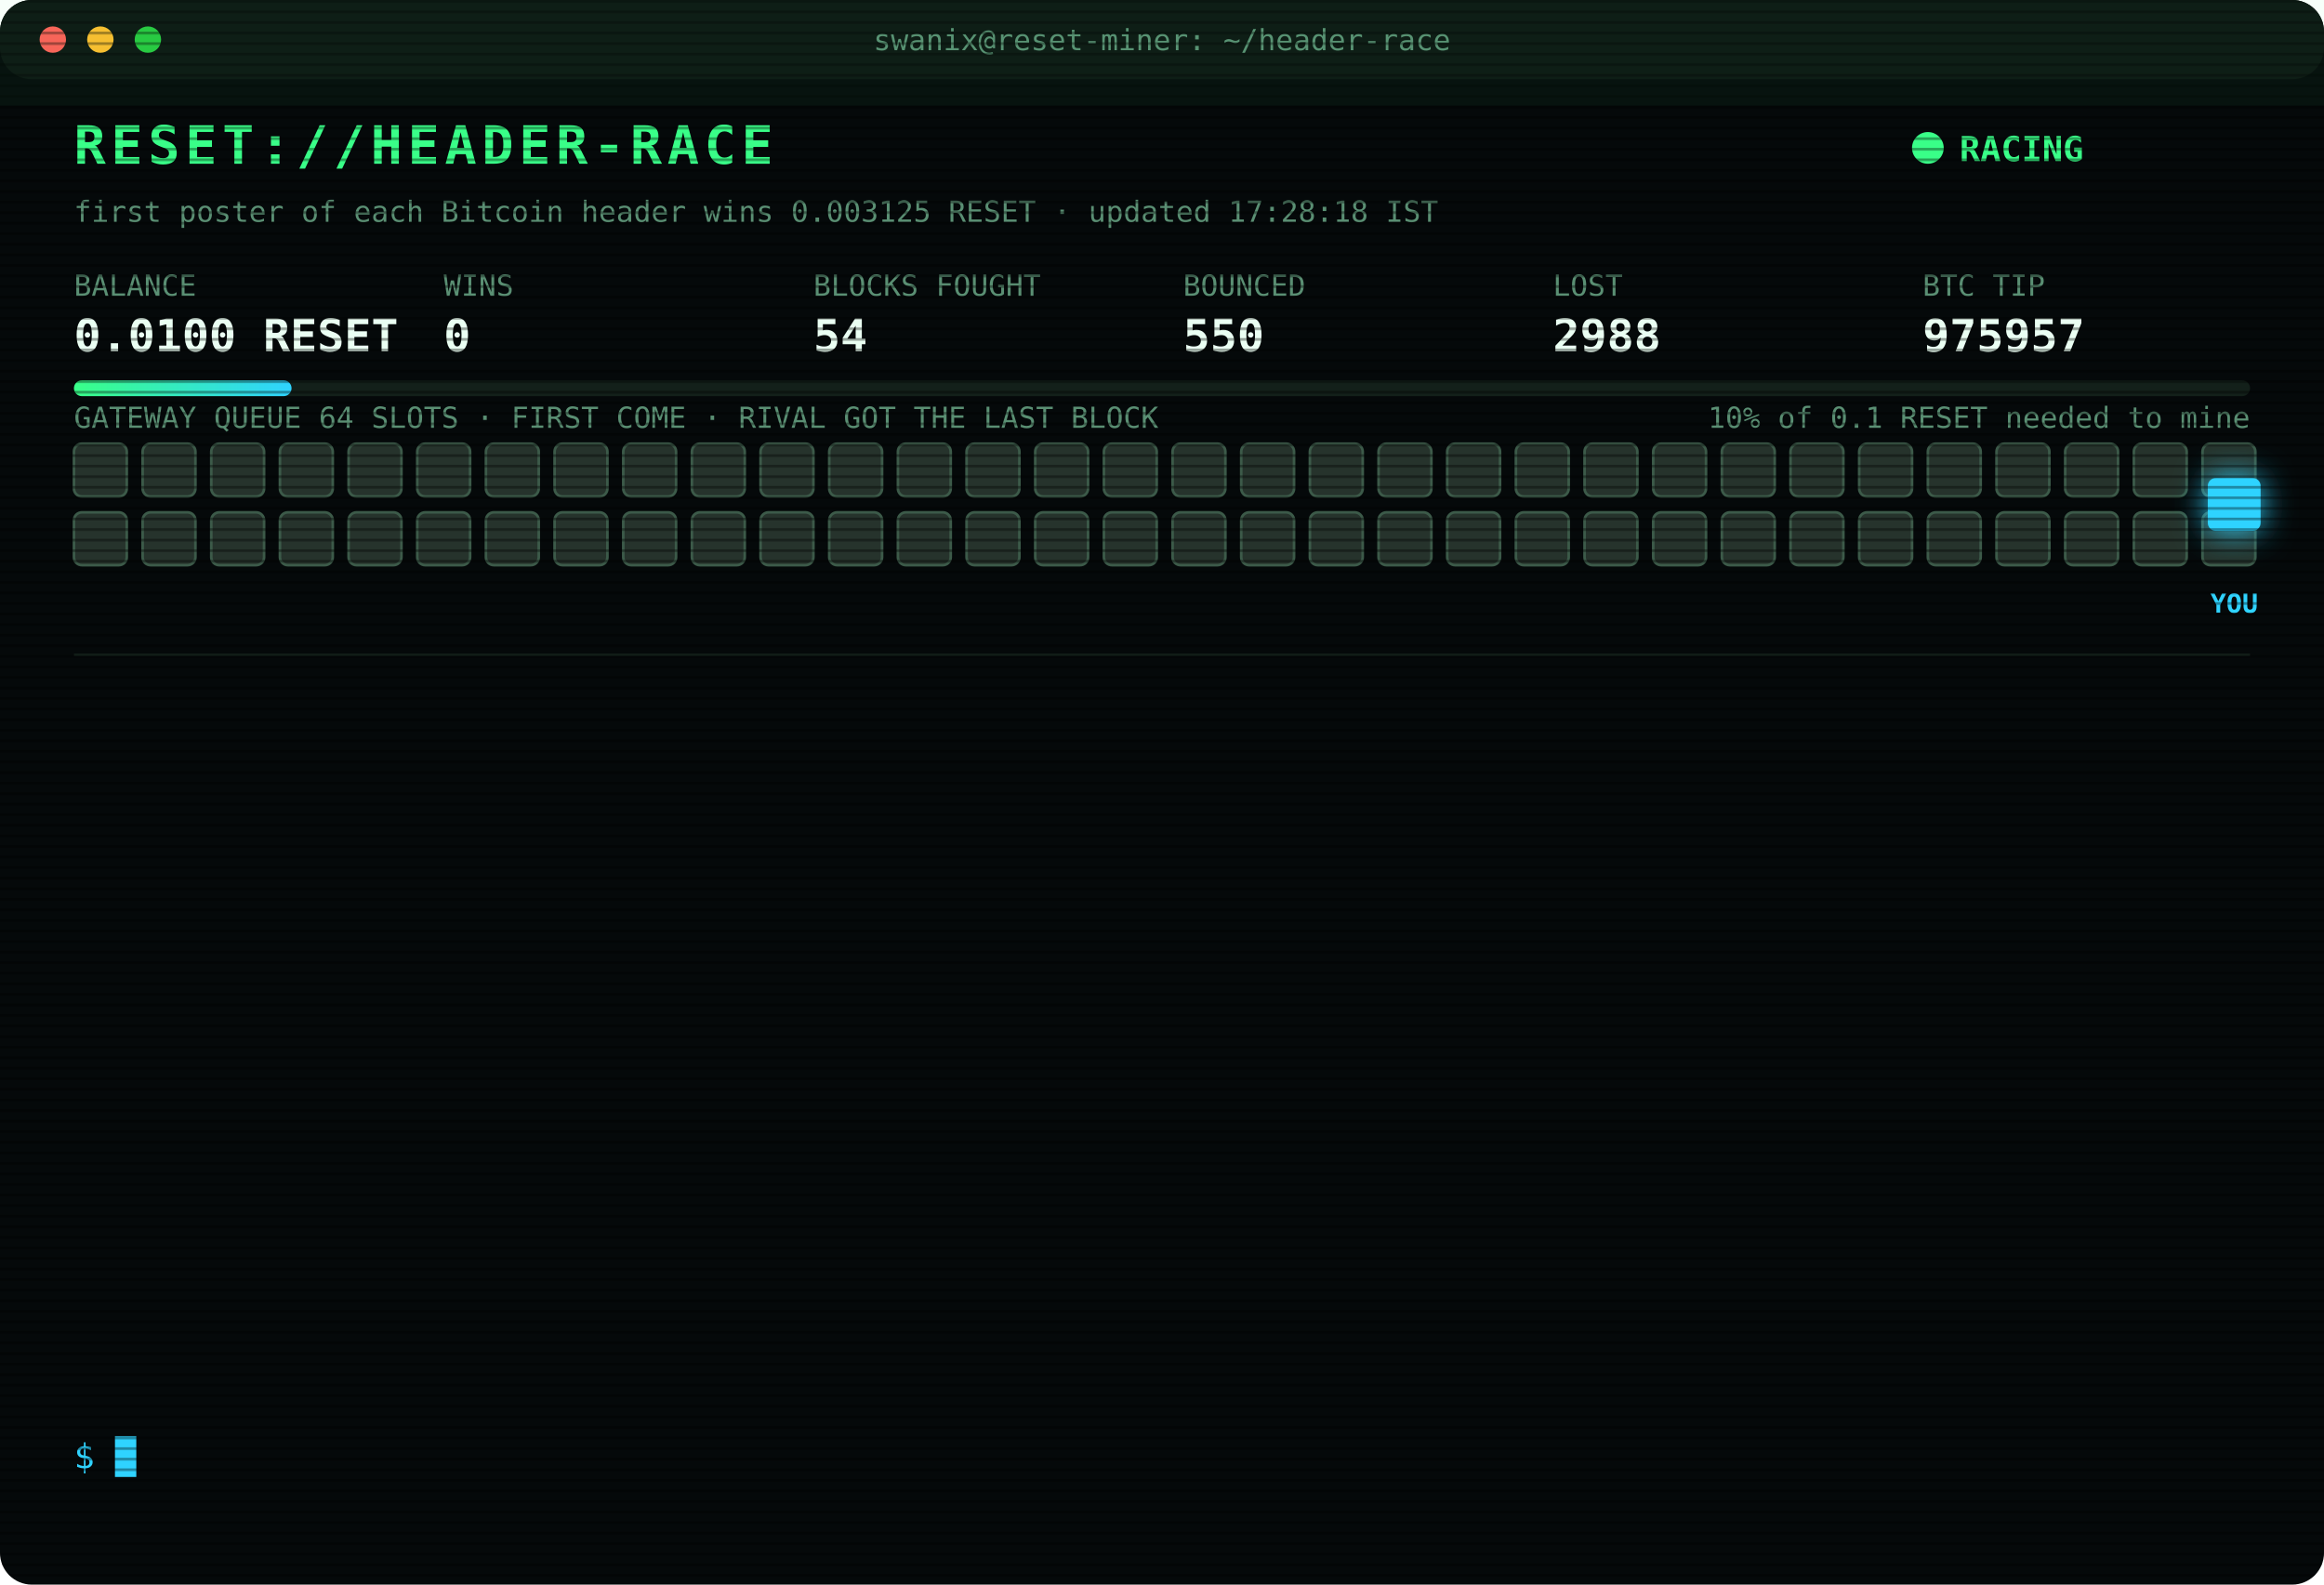
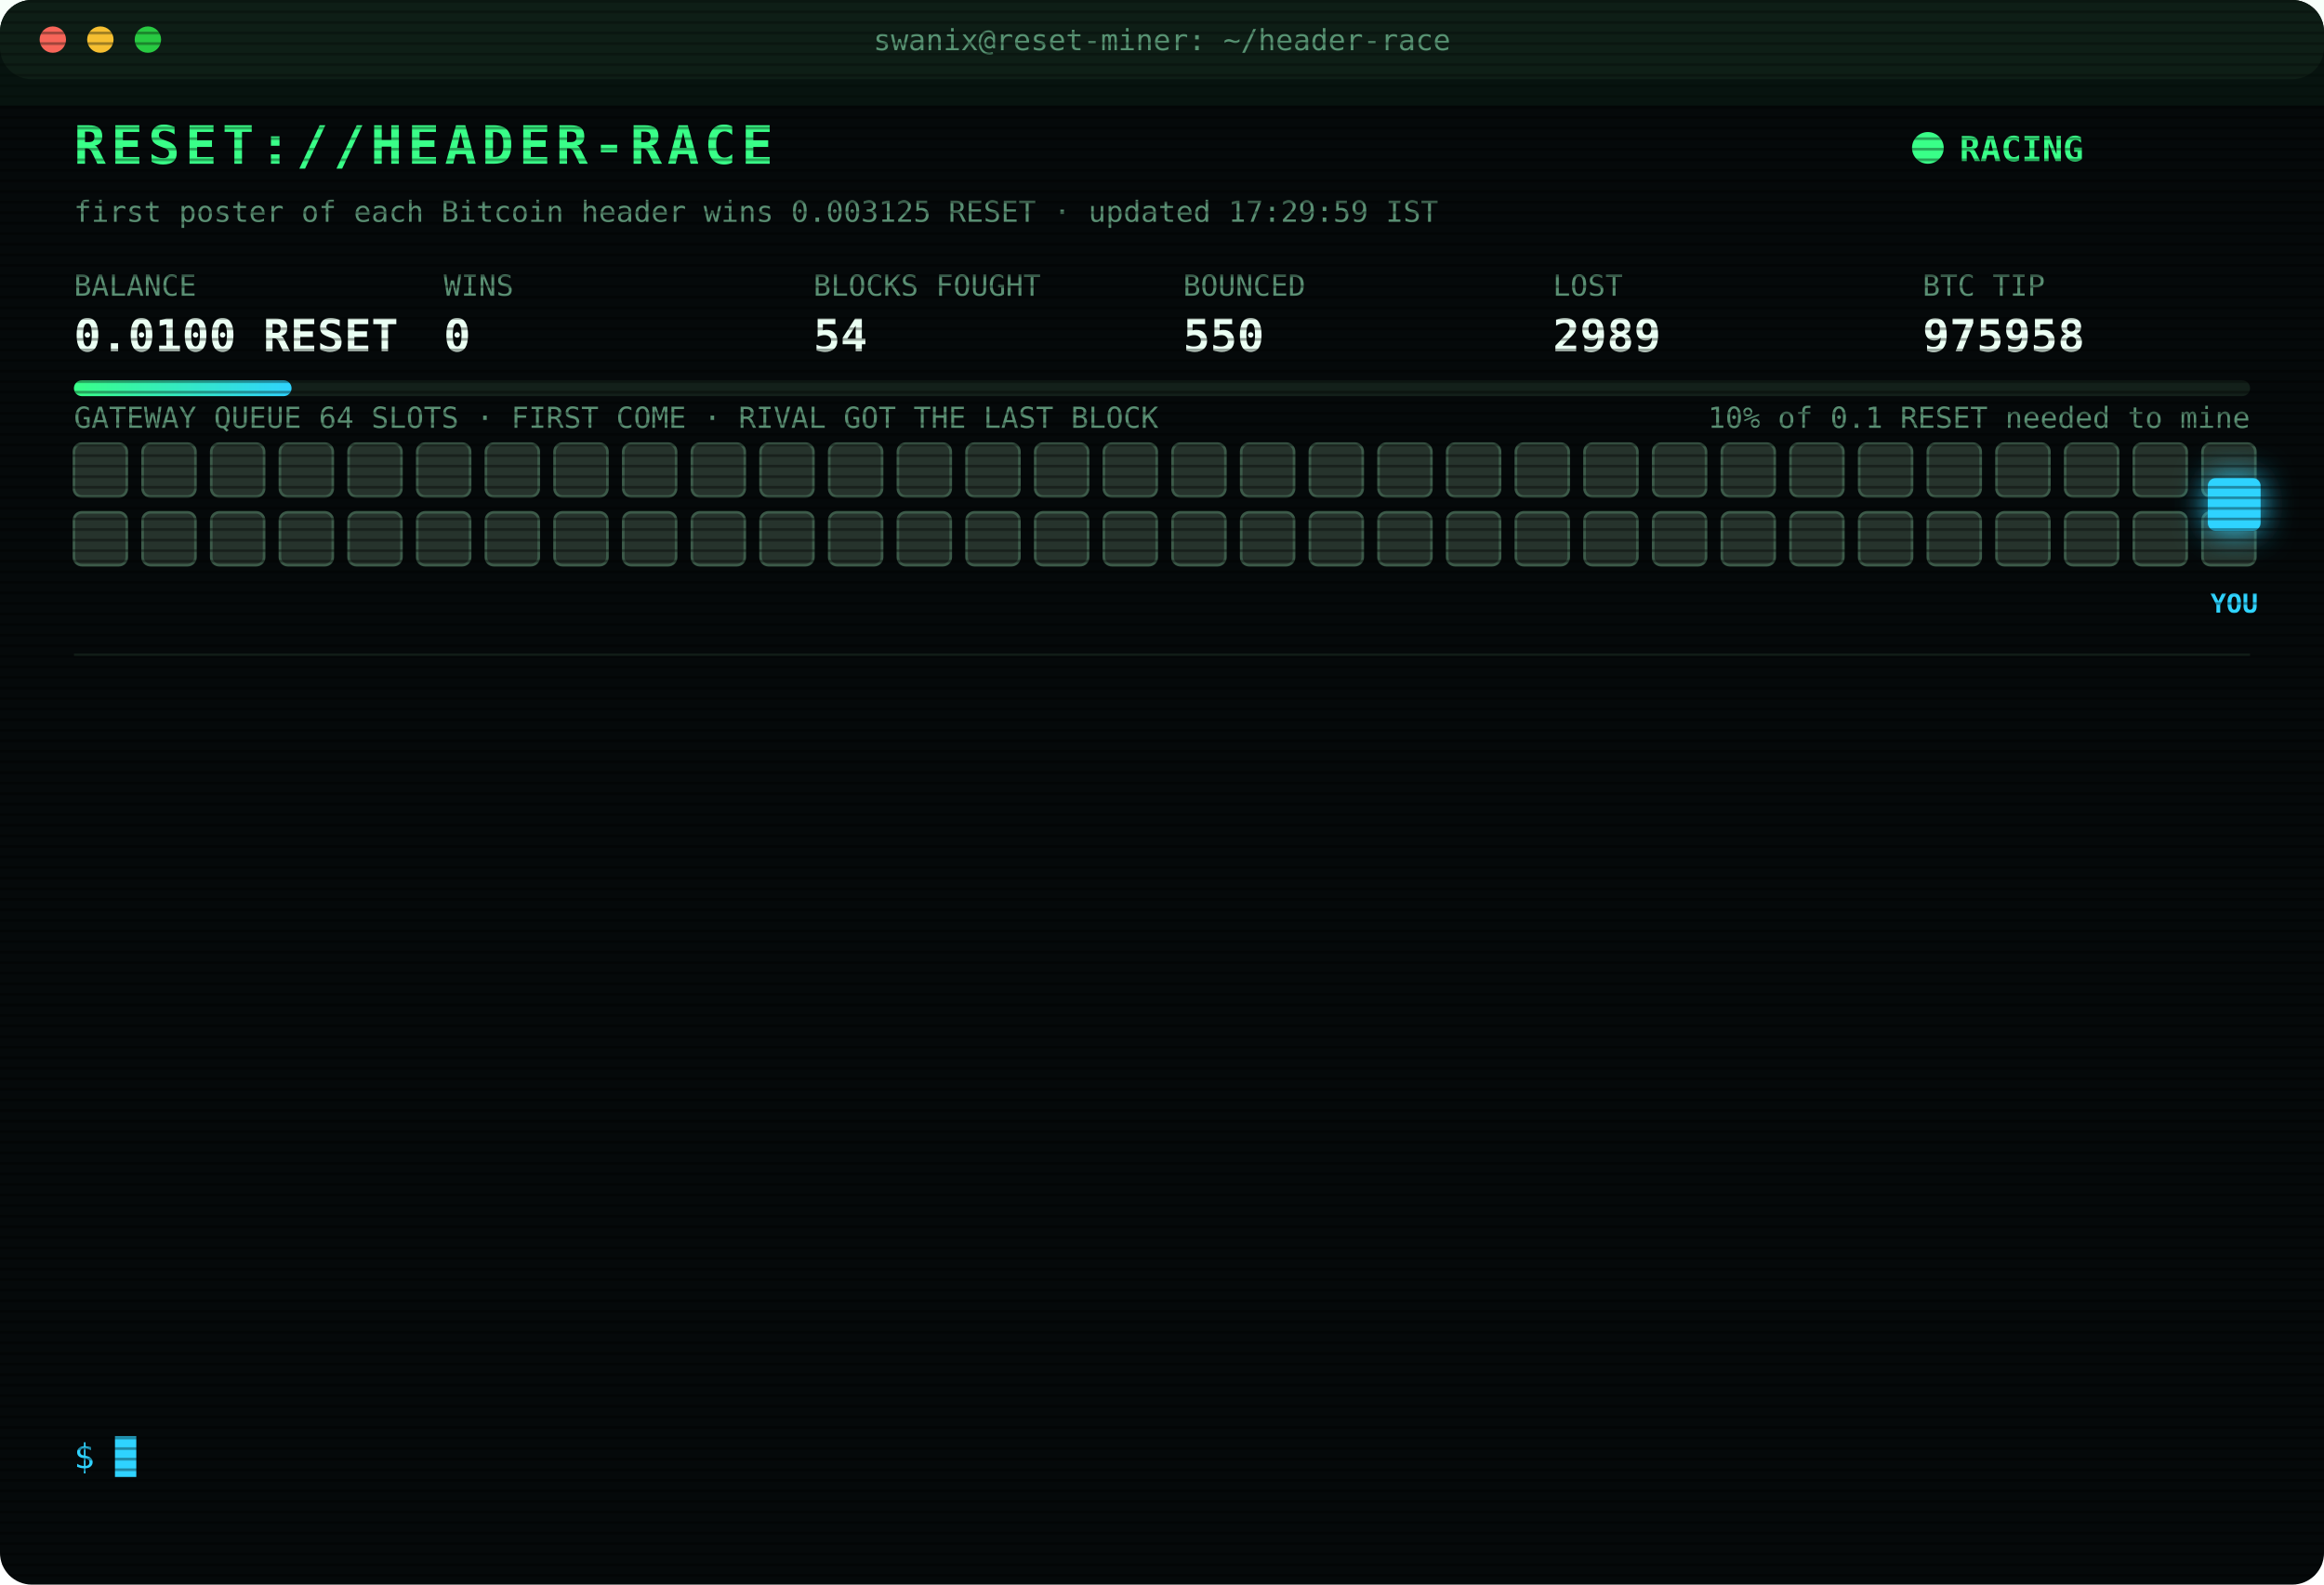
<svg xmlns="http://www.w3.org/2000/svg" width="880" height="600" viewBox="0 0 880 600" font-family="ui-monospace,SFMono-Regular,Menlo,Consolas,monospace">
  <style>
text{font-size:13px;fill:#7CFFB2}
.title{font-size:20px;font-weight:700;fill:#39FF88;letter-spacing:2px;animation:glitch 3s infinite steps(1)}
.sub{fill:#2fd3ff}.k{fill:#5a8f73;font-size:11px}.v{font-size:17px;font-weight:700;fill:#eafff3}
.ts{fill:#3f6b56}.boot{fill:#2fd3ff}.dim{fill:#5a8f73}.bad{fill:#ff4d6d}.warn{fill:#ffd23f}.mag{fill:#ff5cf0}.win{fill:#39FF88;font-weight:700}
.tag{font-size:10px;fill:#2fd3ff;font-weight:700}
.rival{fill:#26332c;stroke:#3c5a49;animation:jam 1.2s infinite alternate}
.idle{fill:#141c18;stroke:#22302a;animation:breathe 4s infinite}
.me{fill:#2fd3ff;filter:drop-shadow(0 0 6px #2fd3ff)}
.hover{animation:nudge 1.1s infinite ease-in-out}.bounce{animation:kick 1.4s infinite}
.ln{opacity:0;animation:in .4s forwards}
.cur{animation:blink 1s infinite steps(1)}
.scan{animation:scan 6s infinite linear}
.led{animation:blink 1.4s infinite}
@keyframes in{from{opacity:0;transform:translateX(-6px)}to{opacity:1;transform:none}}
@keyframes blink{50%{opacity:0}}
@keyframes jam{to{fill:#33463b}}
@keyframes breathe{50%{opacity:.4}}
@keyframes nudge{50%{transform:translateX(-10px)}}
@keyframes kick{0%,100%{transform:none}30%{transform:translateX(-14px)}55%{transform:translateX(10px) translateY(-6px)}}
@keyframes glitch{0%,92%{transform:none}93%{transform:translateX(2px);fill:#ff4d6d}95%{transform:translateX(-2px);fill:#2fd3ff}97%{transform:none}}
@keyframes scan{from{transform:translateY(-40px)}to{transform:translateY(600px)}}
</style>
  <defs>
    <pattern id="sl" width="4" height="4" patternUnits="userSpaceOnUse">
      <rect width="4" height="1" fill="#000" opacity=".35" />
    </pattern>
    <linearGradient id="bar">
      <stop offset="0" stop-color="#39FF88" />
      <stop offset="1" stop-color="#2fd3ff" />
    </linearGradient>
  </defs>
  <rect width="880" height="600" rx="12" fill="#05090a" />
  <rect width="880" height="30" rx="12" fill="#0d1512" />
  <circle cx="20" cy="15" r="5" fill="#ff5f57" />
  <circle cx="38" cy="15" r="5" fill="#febc2e" />
  <circle cx="56" cy="15" r="5" fill="#28c840" />
  <text x="440" y="19" text-anchor="middle" class="k">swanix@reset-miner: ~/header-race</text>
  <text x="28" y="62" class="title">RESET://HEADER-RACE</text>
  <circle class="led" cx="730" cy="56" r="6" fill="#39FF88" />
  <text x="742" y="61" class="win">RACING</text>
-   <text x="28" y="84" class="k">first poster of each Bitcoin header wins 0.003125 RESET · updated 17:28:18 IST</text>
+   <text x="28" y="84" class="k">first poster of each Bitcoin header wins 0.003125 RESET · updated 17:29:59 IST</text>
  <text x="28" y="112" class="k">BALANCE</text>
  <text x="28" y="133" class="v">0.0100 RESET</text>
  <text x="168" y="112" class="k">WINS</text>
  <text x="168" y="133" class="v">0</text>
  <text x="308" y="112" class="k">BLOCKS FOUGHT</text>
  <text x="308" y="133" class="v">54</text>
  <text x="448" y="112" class="k">BOUNCED</text>
  <text x="448" y="133" class="v">550</text>
  <text x="588" y="112" class="k">LOST</text>
-   <text x="588" y="133" class="v">2988</text>
+   <text x="588" y="133" class="v">2989</text>
  <text x="728" y="112" class="k">BTC TIP</text>
-   <text x="728" y="133" class="v">975957</text>
+   <text x="728" y="133" class="v">975958</text>
  <rect x="28" y="144" width="824" height="6" rx="3" fill="#13201a" />
  <rect x="28" y="144" width="82.4" height="6" rx="3" fill="url(#bar)" />
  <text x="852" y="162" text-anchor="end" class="k">10% of 0.1 RESET needed to mine</text>
  <text x="28" y="162" class="k">GATEWAY QUEUE 64 SLOTS · FIRST COME · RIVAL GOT THE LAST BLOCK</text>
  <rect class="rival" x="28" y="168" width="20" height="20" rx="3" style="animation-delay:0.00s" />
  <rect class="rival" x="54" y="168" width="20" height="20" rx="3" style="animation-delay:0.05s" />
  <rect class="rival" x="80" y="168" width="20" height="20" rx="3" style="animation-delay:0.10s" />
  <rect class="rival" x="106" y="168" width="20" height="20" rx="3" style="animation-delay:0.15s" />
  <rect class="rival" x="132" y="168" width="20" height="20" rx="3" style="animation-delay:0.20s" />
  <rect class="rival" x="158" y="168" width="20" height="20" rx="3" style="animation-delay:0.25s" />
  <rect class="rival" x="184" y="168" width="20" height="20" rx="3" style="animation-delay:0.30s" />
  <rect class="rival" x="210" y="168" width="20" height="20" rx="3" style="animation-delay:0.35s" />
  <rect class="rival" x="236" y="168" width="20" height="20" rx="3" style="animation-delay:0.40s" />
  <rect class="rival" x="262" y="168" width="20" height="20" rx="3" style="animation-delay:0.45s" />
  <rect class="rival" x="288" y="168" width="20" height="20" rx="3" style="animation-delay:0.50s" />
  <rect class="rival" x="314" y="168" width="20" height="20" rx="3" style="animation-delay:0.55s" />
  <rect class="rival" x="340" y="168" width="20" height="20" rx="3" style="animation-delay:0.60s" />
  <rect class="rival" x="366" y="168" width="20" height="20" rx="3" style="animation-delay:0.65s" />
  <rect class="rival" x="392" y="168" width="20" height="20" rx="3" style="animation-delay:0.70s" />
  <rect class="rival" x="418" y="168" width="20" height="20" rx="3" style="animation-delay:0.75s" />
  <rect class="rival" x="444" y="168" width="20" height="20" rx="3" style="animation-delay:0.80s" />
  <rect class="rival" x="470" y="168" width="20" height="20" rx="3" style="animation-delay:0.85s" />
  <rect class="rival" x="496" y="168" width="20" height="20" rx="3" style="animation-delay:0.90s" />
  <rect class="rival" x="522" y="168" width="20" height="20" rx="3" style="animation-delay:0.95s" />
  <rect class="rival" x="548" y="168" width="20" height="20" rx="3" style="animation-delay:1.00s" />
  <rect class="rival" x="574" y="168" width="20" height="20" rx="3" style="animation-delay:1.05s" />
  <rect class="rival" x="600" y="168" width="20" height="20" rx="3" style="animation-delay:1.10s" />
  <rect class="rival" x="626" y="168" width="20" height="20" rx="3" style="animation-delay:1.15s" />
  <rect class="rival" x="652" y="168" width="20" height="20" rx="3" style="animation-delay:1.20s" />
  <rect class="rival" x="678" y="168" width="20" height="20" rx="3" style="animation-delay:1.25s" />
  <rect class="rival" x="704" y="168" width="20" height="20" rx="3" style="animation-delay:1.30s" />
  <rect class="rival" x="730" y="168" width="20" height="20" rx="3" style="animation-delay:1.35s" />
  <rect class="rival" x="756" y="168" width="20" height="20" rx="3" style="animation-delay:1.40s" />
  <rect class="rival" x="782" y="168" width="20" height="20" rx="3" style="animation-delay:1.45s" />
  <rect class="rival" x="808" y="168" width="20" height="20" rx="3" style="animation-delay:1.50s" />
  <rect class="rival" x="834" y="168" width="20" height="20" rx="3" style="animation-delay:1.55s" />
  <rect class="rival" x="28" y="194" width="20" height="20" rx="3" style="animation-delay:1.60s" />
  <rect class="rival" x="54" y="194" width="20" height="20" rx="3" style="animation-delay:1.65s" />
  <rect class="rival" x="80" y="194" width="20" height="20" rx="3" style="animation-delay:1.70s" />
  <rect class="rival" x="106" y="194" width="20" height="20" rx="3" style="animation-delay:1.75s" />
  <rect class="rival" x="132" y="194" width="20" height="20" rx="3" style="animation-delay:1.80s" />
  <rect class="rival" x="158" y="194" width="20" height="20" rx="3" style="animation-delay:1.85s" />
  <rect class="rival" x="184" y="194" width="20" height="20" rx="3" style="animation-delay:1.90s" />
  <rect class="rival" x="210" y="194" width="20" height="20" rx="3" style="animation-delay:1.95s" />
  <rect class="rival" x="236" y="194" width="20" height="20" rx="3" style="animation-delay:2.00s" />
  <rect class="rival" x="262" y="194" width="20" height="20" rx="3" style="animation-delay:2.05s" />
  <rect class="rival" x="288" y="194" width="20" height="20" rx="3" style="animation-delay:2.10s" />
  <rect class="rival" x="314" y="194" width="20" height="20" rx="3" style="animation-delay:2.15s" />
  <rect class="rival" x="340" y="194" width="20" height="20" rx="3" style="animation-delay:2.20s" />
  <rect class="rival" x="366" y="194" width="20" height="20" rx="3" style="animation-delay:2.25s" />
  <rect class="rival" x="392" y="194" width="20" height="20" rx="3" style="animation-delay:2.30s" />
  <rect class="rival" x="418" y="194" width="20" height="20" rx="3" style="animation-delay:2.35s" />
  <rect class="rival" x="444" y="194" width="20" height="20" rx="3" style="animation-delay:2.40s" />
  <rect class="rival" x="470" y="194" width="20" height="20" rx="3" style="animation-delay:2.45s" />
  <rect class="rival" x="496" y="194" width="20" height="20" rx="3" style="animation-delay:2.50s" />
  <rect class="rival" x="522" y="194" width="20" height="20" rx="3" style="animation-delay:2.55s" />
  <rect class="rival" x="548" y="194" width="20" height="20" rx="3" style="animation-delay:2.60s" />
  <rect class="rival" x="574" y="194" width="20" height="20" rx="3" style="animation-delay:2.65s" />
  <rect class="rival" x="600" y="194" width="20" height="20" rx="3" style="animation-delay:2.70s" />
  <rect class="rival" x="626" y="194" width="20" height="20" rx="3" style="animation-delay:2.75s" />
  <rect class="rival" x="652" y="194" width="20" height="20" rx="3" style="animation-delay:2.80s" />
  <rect class="rival" x="678" y="194" width="20" height="20" rx="3" style="animation-delay:2.85s" />
  <rect class="rival" x="704" y="194" width="20" height="20" rx="3" style="animation-delay:2.90s" />
  <rect class="rival" x="730" y="194" width="20" height="20" rx="3" style="animation-delay:2.95s" />
  <rect class="rival" x="756" y="194" width="20" height="20" rx="3" style="animation-delay:3.00s" />
  <rect class="rival" x="782" y="194" width="20" height="20" rx="3" style="animation-delay:3.05s" />
  <rect class="rival" x="808" y="194" width="20" height="20" rx="3" style="animation-delay:3.10s" />
  <rect class="rival" x="834" y="194" width="20" height="20" rx="3" style="animation-delay:3.15s" />
  <g class="hover">
    <rect class="me" x="836" y="181" width="20" height="20" rx="3" />
    <text class="tag" x="846" y="232" text-anchor="middle">YOU</text>
  </g>
  <line x1="28" x2="852" y1="248" y2="248" stroke="#13201a" />
  <g class="ln" style="animation-delay:0.40s">
-     <text x="28" y="270" class="ts">15:45:10</text>
-     <text x="104" y="270" class="bad">[LOST] #975944 taken by a rival miner</text>
+     <text x="28" y="270" class="ts">15:55:08</text>
+     <text x="104" y="270" class="bad">[LOST] #975945 taken by a rival miner</text>
  </g>
  <g class="ln" style="animation-delay:0.65s">
-     <text x="28" y="292" class="ts">15:55:08</text>
-     <text x="104" y="292" class="bad">[LOST] #975945 taken by a rival miner</text>
+     <text x="28" y="292" class="ts">15:55:38</text>
+     <text x="104" y="292" class="dim">[STINT END] calls 795 · wins 0</text>
  </g>
  <g class="ln" style="animation-delay:0.90s">
-     <text x="28" y="314" class="ts">15:55:38</text>
-     <text x="104" y="314" class="dim">[STINT END] calls 795 · wins 0</text>
+     <text x="28" y="314" class="ts">16:00:26</text>
+     <text x="104" y="314" class="boot">[BOOT] racer v3 online · 3 feeds · stint 340m</text>
  </g>
  <g class="ln" style="animation-delay:1.15s">
-     <text x="28" y="336" class="ts">16:00:26</text>
-     <text x="104" y="336" class="boot">[BOOT] racer v3 online · 3 feeds · stint 340m</text>
+     <text x="28" y="336" class="ts">16:22:36</text>
+     <text x="104" y="336" class="bad">[LOST] #975947 taken by a rival miner</text>
  </g>
  <g class="ln" style="animation-delay:1.40s">
-     <text x="28" y="358" class="ts">16:22:36</text>
-     <text x="104" y="358" class="bad">[LOST] #975947 taken by a rival miner</text>
+     <text x="28" y="358" class="ts">16:32:13</text>
+     <text x="104" y="358" class="bad">[LOST] #975948 taken by a rival miner</text>
  </g>
  <g class="ln" style="animation-delay:1.65s">
-     <text x="28" y="380" class="ts">16:32:13</text>
-     <text x="104" y="380" class="bad">[LOST] #975948 taken by a rival miner</text>
+     <text x="28" y="380" class="ts">16:35:16</text>
+     <text x="104" y="380" class="bad">[LOST] #975950 taken by a rival miner</text>
  </g>
  <g class="ln" style="animation-delay:1.90s">
-     <text x="28" y="402" class="ts">16:35:16</text>
-     <text x="104" y="402" class="bad">[LOST] #975950 taken by a rival miner</text>
+     <text x="28" y="402" class="ts">16:41:40</text>
+     <text x="104" y="402" class="bad">[LOST] #975951 taken by a rival miner</text>
  </g>
  <g class="ln" style="animation-delay:2.15s">
-     <text x="28" y="424" class="ts">16:41:40</text>
-     <text x="104" y="424" class="bad">[LOST] #975951 taken by a rival miner</text>
+     <text x="28" y="424" class="ts">16:52:17</text>
+     <text x="104" y="424" class="bad">[LOST] #975953 taken by a rival miner</text>
  </g>
  <g class="ln" style="animation-delay:2.40s">
-     <text x="28" y="446" class="ts">16:52:17</text>
-     <text x="104" y="446" class="bad">[LOST] #975953 taken by a rival miner</text>
+     <text x="28" y="446" class="ts">17:08:36</text>
+     <text x="104" y="446" class="bad">[LOST] #975954 taken by a rival miner</text>
  </g>
  <g class="ln" style="animation-delay:2.65s">
-     <text x="28" y="468" class="ts">17:08:36</text>
-     <text x="104" y="468" class="bad">[LOST] #975954 taken by a rival miner</text>
+     <text x="28" y="468" class="ts">17:13:47</text>
+     <text x="104" y="468" class="bad">[LOST] #975955 taken by a rival miner</text>
  </g>
  <g class="ln" style="animation-delay:2.90s">
-     <text x="28" y="490" class="ts">17:13:47</text>
-     <text x="104" y="490" class="bad">[LOST] #975955 taken by a rival miner</text>
+     <text x="28" y="490" class="ts">17:19:11</text>
+     <text x="104" y="490" class="bad">[LOST] #975956 taken by a rival miner</text>
  </g>
  <g class="ln" style="animation-delay:3.15s">
-     <text x="28" y="512" class="ts">17:19:11</text>
-     <text x="104" y="512" class="bad">[LOST] #975956 taken by a rival miner</text>
+     <text x="28" y="512" class="ts">17:28:18</text>
+     <text x="104" y="512" class="bad">[LOST] #975957 taken by a rival miner</text>
  </g>
  <g class="ln" style="animation-delay:3.40s">
-     <text x="28" y="534" class="ts">17:28:18</text>
-     <text x="104" y="534" class="bad">[LOST] #975957 taken by a rival miner</text>
+     <text x="28" y="534" class="ts">17:29:59</text>
+     <text x="104" y="534" class="bad">[LOST] #975958 taken by a rival miner</text>
  </g>
  <text x="28" y="556" class="sub">$ <tspan class="cur">█</tspan>
  </text>
  <rect width="880" height="600" rx="12" fill="url(#sl)" pointer-events="none" />
  <rect class="scan" width="880" height="40" fill="#39FF88" opacity=".04" />
</svg>
